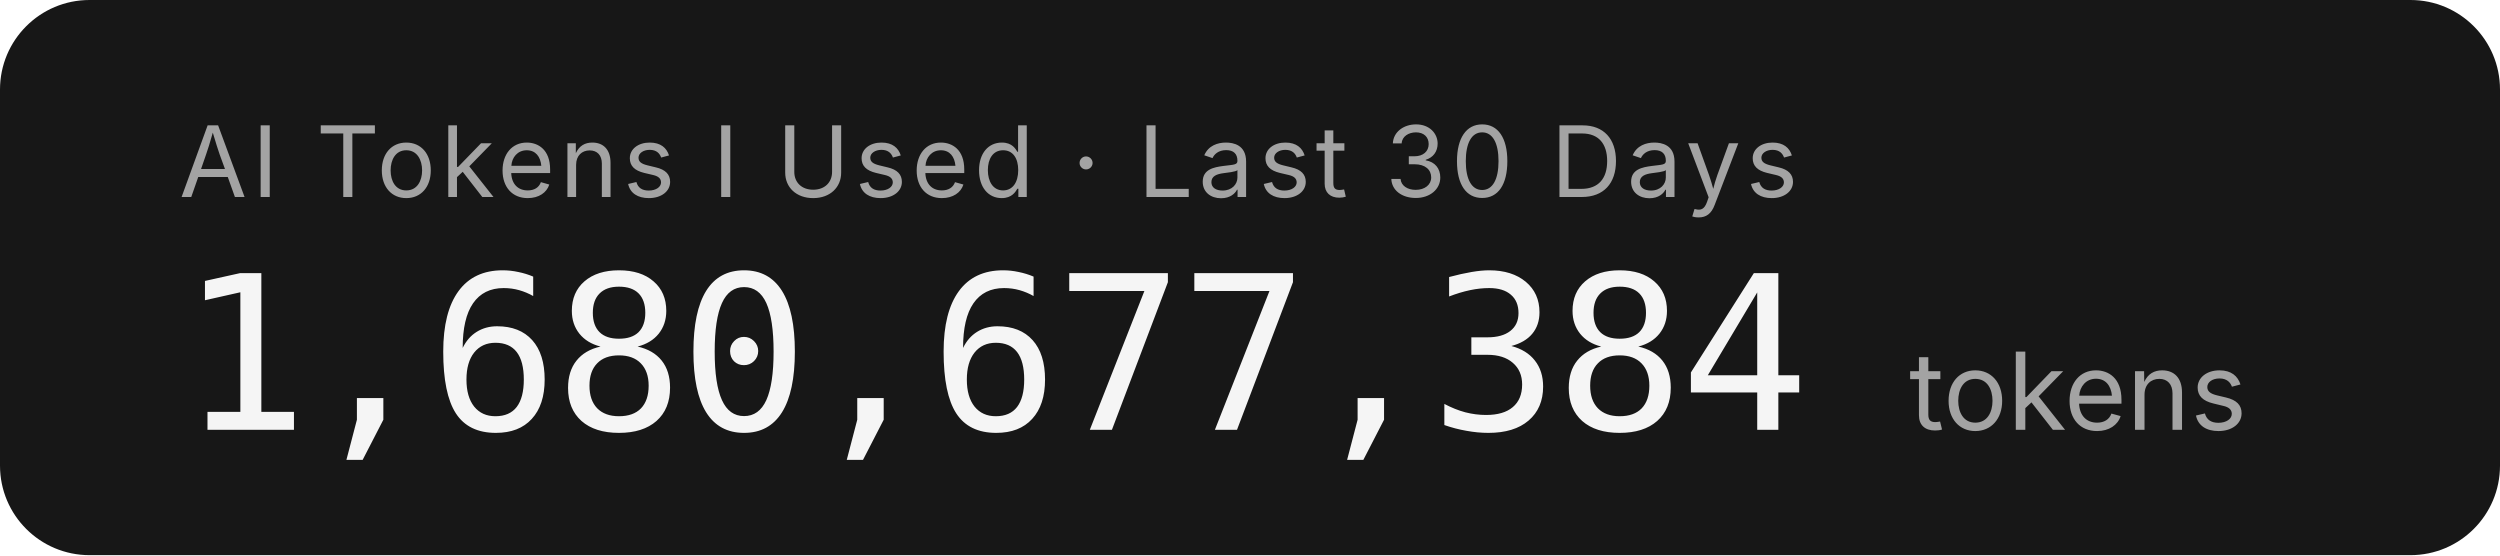
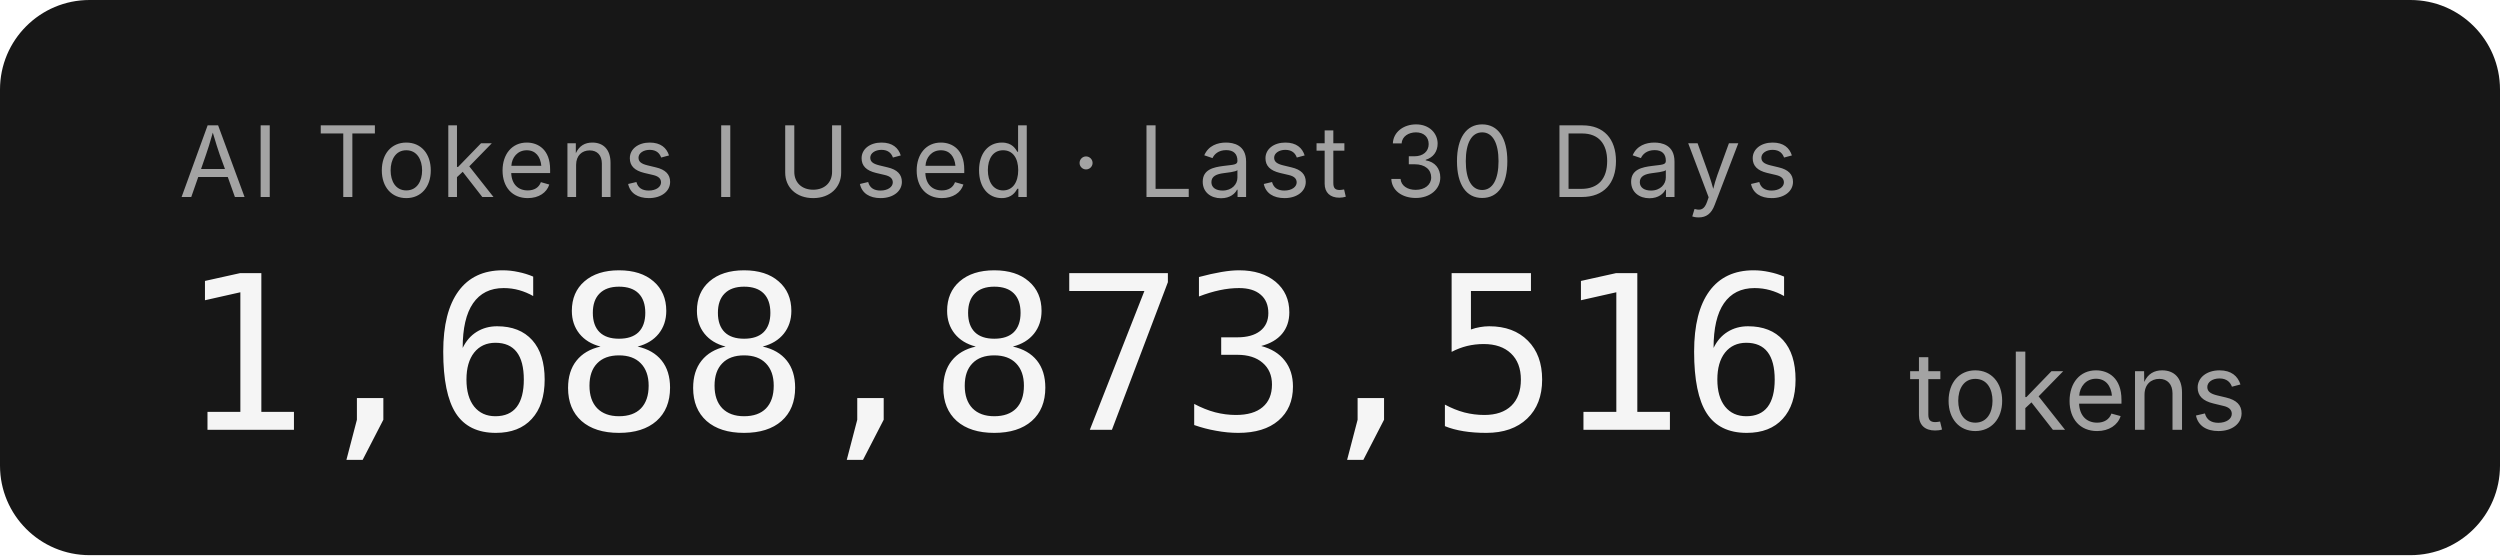
- <svg xmlns="http://www.w3.org/2000/svg" width="279.2" height="62" role="img" aria-label="AI Tokens I Used · Last 30 Days: 1,680,677,384 tokens">
+ <svg xmlns="http://www.w3.org/2000/svg" width="279.2" height="62" role="img" aria-label="AI Tokens I Used · Last 30 Days: 1,688,873,516 tokens">
  <rect width="279.2" height="62" rx="10" fill="#171717" />
  <g font-family="'Inter','SF Pro Display',-apple-system,'Segoe UI',sans-serif">
    <text x="20" y="22" fill="#a3a3a3" font-size="11" letter-spacing="0.05em">AI Tokens I Used · Last 30 Days</text>
-     <text x="20" y="48" fill="#f5f5f5" font-size="24" font-weight="300" font-family="'SF Mono','Cascadia Code','Consolas',monospace" letter-spacing="-0.02em">1,680,677,384</text>
+     <text x="20" y="48" fill="#f5f5f5" font-size="24" font-weight="300" font-family="'SF Mono','Cascadia Code','Consolas',monospace" letter-spacing="-0.02em">1,688,873,516</text>
    <text x="213.2" y="48" fill="#a3a3a3" font-size="12">tokens</text>
  </g>
</svg>
